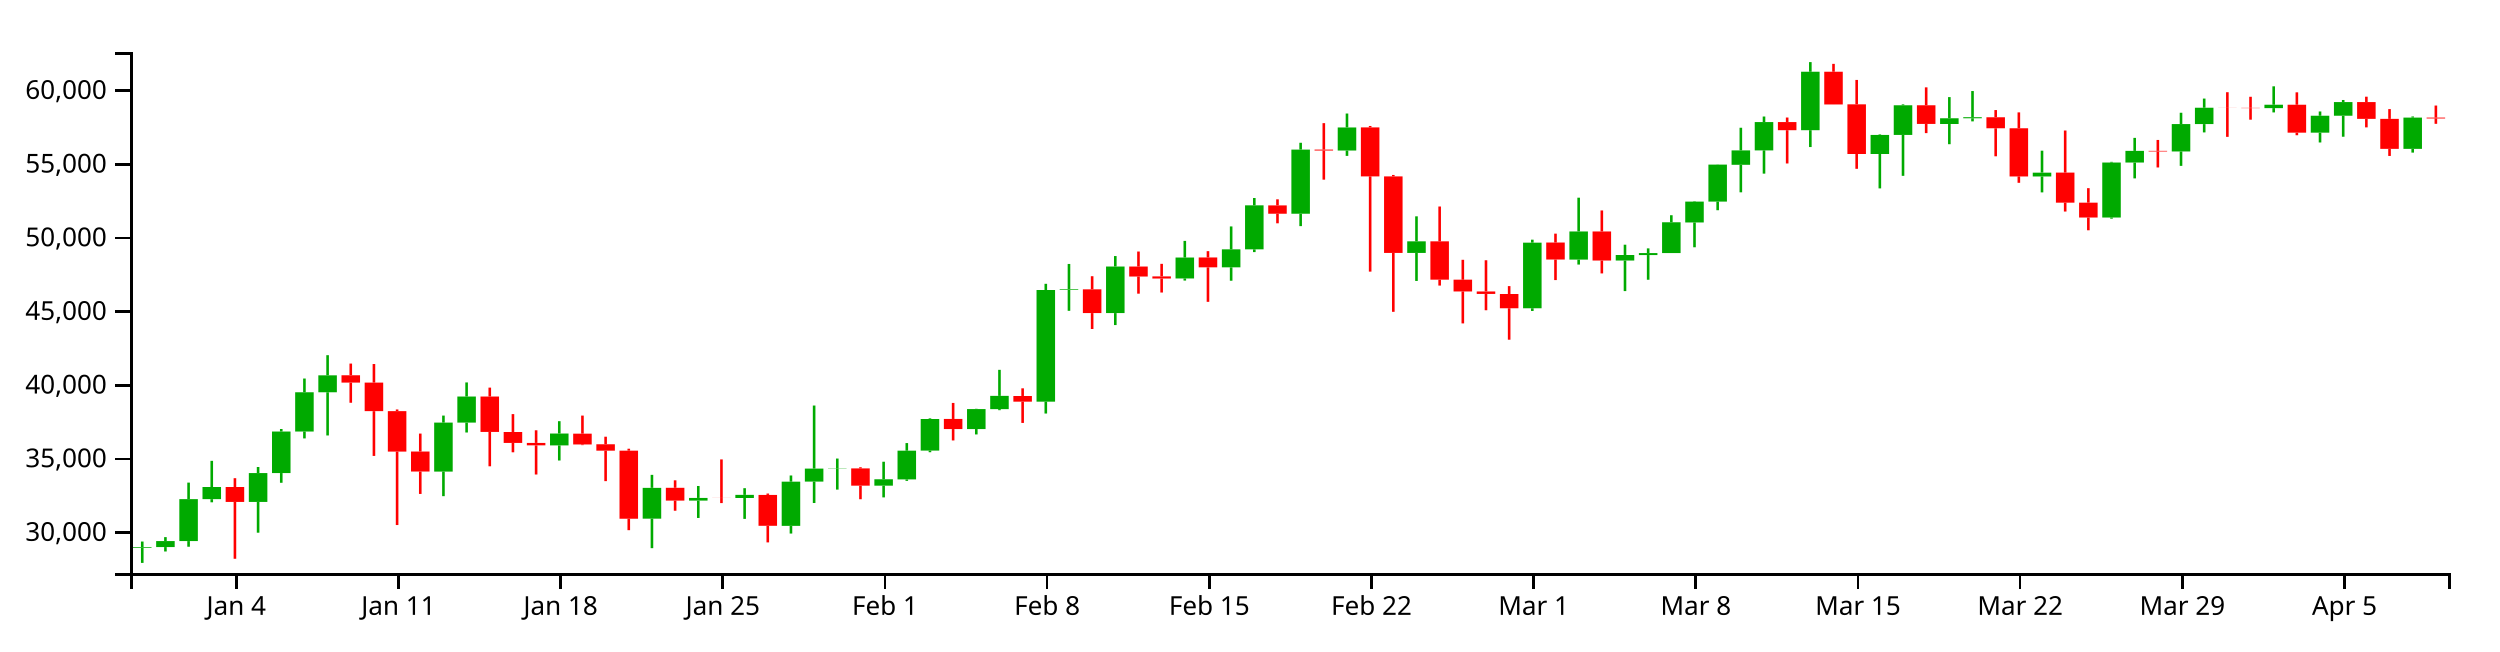
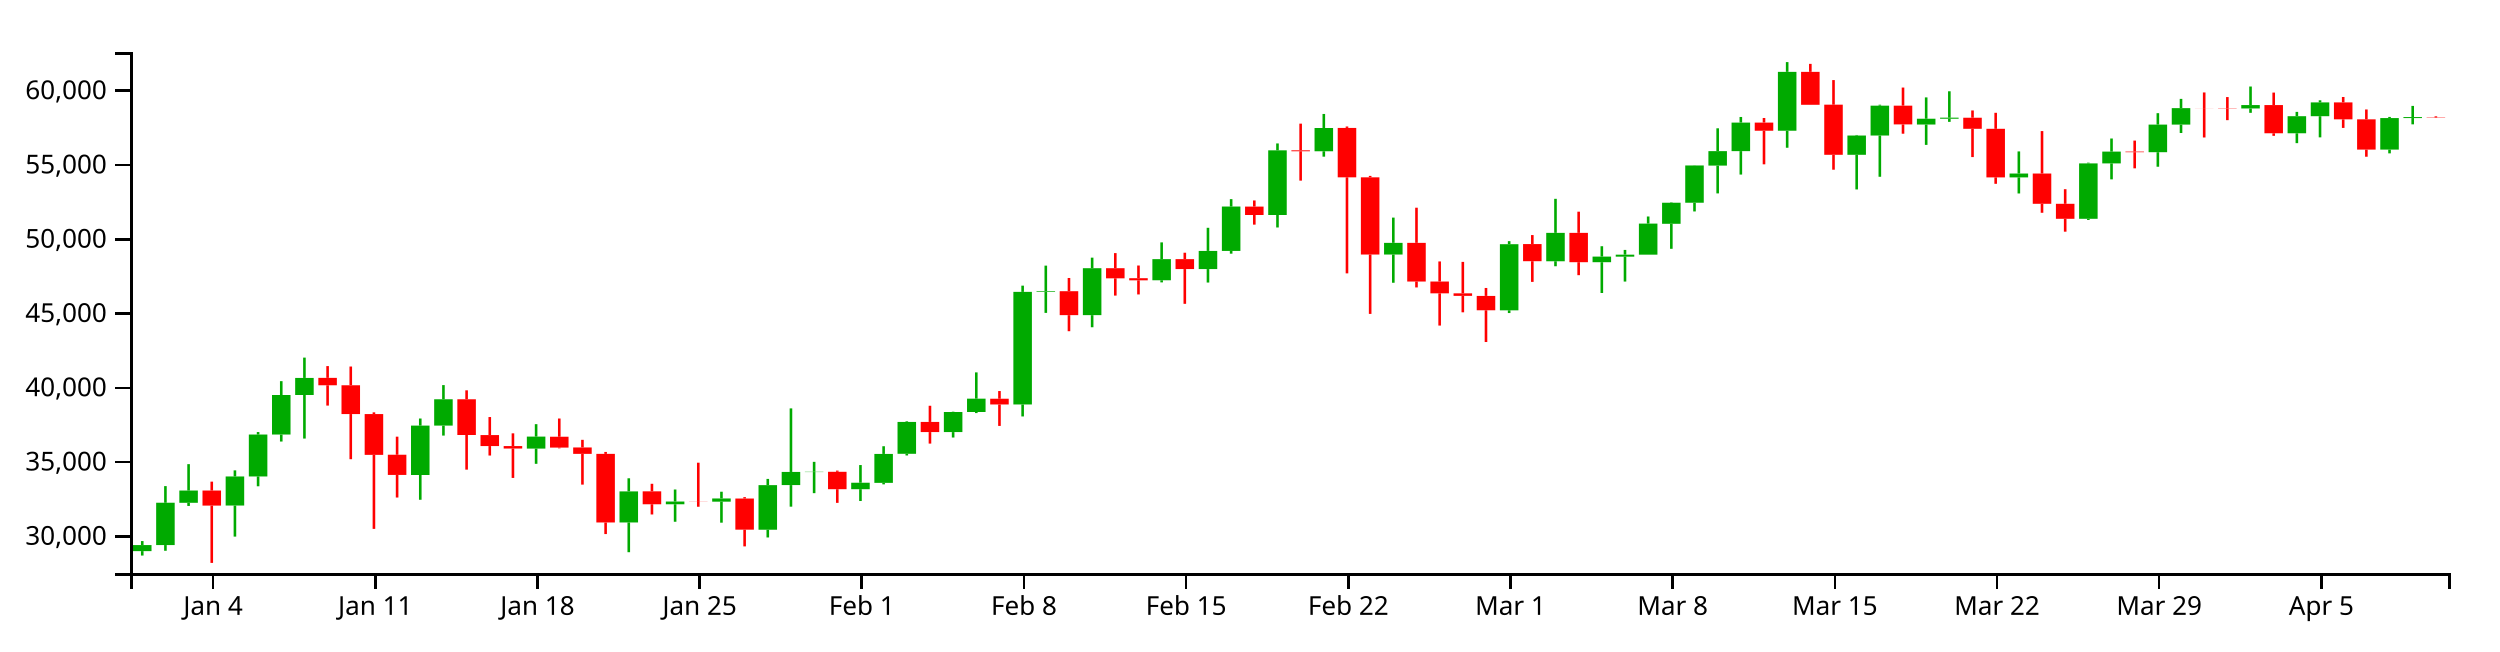
<svg xmlns="http://www.w3.org/2000/svg" version="1.1" width="960" height="250">
  <g transform="translate(50,20)">
    <style>.axis path,.axis line{fill:none;stroke:#000;shape-rendering:crispEdges;}path.candle{stroke:#000000;}path.candle.body{stroke-width:0;}path.candle.up{fill:#00AA00;stroke:#00AA00;}path.candle.down{fill:#FF0000;stroke:#FF0000;}</style>
    <g class="candlestick">
      <g class="data">
-         <path class="candle body up" d="M 1.068 190.352 l 7.117 0 L 8.185 190.08 l -7.117 0 L 1.068 190.352 M 9.964 190.08 l 7.117 0 L 17.081 187.772 l -7.117 0 L 9.964 190.08 M 18.86 187.772 l 7.117 0 L 25.978 171.668 l -7.117 0 L 18.86 187.772 M 27.757 171.679 l 7.117 0 L 34.874 167.019 l -7.117 0 L 27.757 171.679 M 45.55 172.735 l 7.117 0 L 52.667 161.648 l -7.117 0 L 45.55 172.735 M 54.446 161.648 l 7.117 0 L 61.563 145.696 l -7.117 0 L 54.446 161.648 M 63.343 145.696 l 7.117 0 L 70.46 130.632 l -7.117 0 L 63.343 145.696 M 72.239 130.631 l 7.117 0 L 79.356 124.123 l -7.117 0 L 72.239 130.631 M 116.721 161.085 l 7.117 0 L 123.838 142.29 l -7.117 0 L 116.721 161.085 M 125.618 142.29 l 7.117 0 L 132.735 132.26 l -7.117 0 L 125.618 142.29 M 161.204 151.038 l 7.117 0 L 168.321 146.477 l -7.117 0 L 161.204 151.038 M 196.789 179.171 l 7.117 0 L 203.906 167.33 l -7.117 0 L 196.789 179.171 M 214.582 172.236 l 7.117 0 L 221.699 171.207 l -7.117 0 L 214.582 172.236 M 232.375 171.239 l 7.117 0 L 239.492 170.031 l -7.117 0 L 232.375 171.239 M 250.168 181.942 l 7.117 0 L 257.285 164.956 l -7.117 0 L 250.168 181.942 M 259.064 164.937 l 7.117 0 L 266.182 159.936 l -7.117 0 L 259.064 164.937 M 267.961 159.969 l 7.117 0 L 275.078 159.875 l -7.117 0 L 267.961 159.969 M 285.754 166.494 l 7.117 0 L 292.871 164.042 l -7.117 0 L 285.754 166.494 M 294.65 164.095 l 7.117 0 L 301.767 153.068 l -7.117 0 L 294.65 164.095 M 303.547 153.031 l 7.117 0 L 310.664 140.89 l -7.117 0 L 303.547 153.031 M 321.339 144.75 l 7.117 0 L 328.457 137.092 l -7.117 0 L 321.339 144.75 M 330.236 137.097 l 7.117 0 L 337.353 132.02 l -7.117 0 L 330.236 137.097 M 348.029 134.233 l 7.117 0 L 355.146 91.357 l -7.117 0 L 348.029 134.233 M 356.925 91.357 l 7.117 0 L 364.042 91.099 l -7.117 0 L 356.925 91.357 M 374.718 100.223 l 7.117 0 L 381.835 82.336 l -7.117 0 L 374.718 100.223 M 401.407 86.933 l 7.117 0 L 408.525 78.895 l -7.117 0 L 401.407 86.933 M 419.2 82.666 l 7.117 0 L 426.317 75.751 l -7.117 0 L 419.2 82.666 M 428.097 75.751 l 7.117 0 L 435.214 58.858 l -7.117 0 L 428.097 75.751 M 445.89 62.066 l 7.117 0 L 453.007 37.438 l -7.117 0 L 445.89 62.066 M 463.683 37.805 l 7.117 0 L 470.8 28.938 l -7.117 0 L 463.683 37.805 M 490.372 77.123 l 7.117 0 L 497.489 72.681 l -7.117 0 L 490.372 77.123 M 534.854 98.376 l 7.117 0 L 541.971 73.185 l -7.117 0 L 534.854 98.376 M 552.647 79.693 l 7.117 0 L 559.764 68.873 l -7.117 0 L 552.647 79.693 M 570.44 80.047 l 7.117 0 L 577.557 77.911 l -7.117 0 L 570.44 80.047 M 579.336 77.938 l 7.117 0 L 586.453 77.172 l -7.117 0 L 579.336 77.938 M 588.233 77.172 l 7.117 0 L 595.35 65.352 l -7.117 0 L 588.233 77.172 M 597.129 65.423 l 7.117 0 L 604.246 57.412 l -7.117 0 L 597.129 65.423 M 606.026 57.412 l 7.117 0 L 613.143 43.217 l -7.117 0 L 606.026 57.412 M 614.922 43.272 l 7.117 0 L 622.039 37.746 l -7.117 0 L 614.922 43.272 M 623.818 37.746 l 7.117 0 L 630.936 26.875 l -7.117 0 L 623.818 37.746 M 641.611 29.995 l 7.117 0 L 648.729 7.555 l -7.117 0 L 641.611 29.995 M 668.301 39.14 l 7.117 0 L 675.418 31.811 l -7.117 0 L 668.301 39.14 M 677.197 31.811 l 7.117 0 L 684.314 20.427 l -7.117 0 L 677.197 31.811 M 694.99 27.623 l 7.117 0 L 702.107 25.422 l -7.117 0 L 694.99 27.623 M 703.886 25.422 l 7.117 0 L 711.004 25.013 l -7.117 0 L 703.886 25.422 M 730.576 47.75 l 7.117 0 L 737.693 46.292 l -7.117 0 L 730.576 47.75 M 757.265 63.53 l 7.117 0 L 764.382 42.419 l -7.117 0 L 757.265 63.53 M 766.162 42.419 l 7.117 0 L 773.279 37.941 l -7.117 0 L 766.162 42.419 M 783.954 38.164 l 7.117 0 L 791.072 27.654 l -7.117 0 L 783.954 38.164 M 792.851 27.654 l 7.117 0 L 799.968 21.369 l -7.117 0 L 792.851 27.654 M 819.54 21.516 l 7.117 0 L 826.657 20.218 l -7.117 0 L 819.54 21.516 M 837.333 30.955 l 7.117 0 L 844.45 24.449 l -7.117 0 L 837.333 30.955 M 846.23 24.449 l 7.117 0 L 853.347 19.2 l -7.117 0 L 846.23 24.449 M 872.919 37.17 l 7.117 0 L 880.036 25.154 l -7.117 0 L 872.919 37.17" />
-         <path class="candle body down" d="M 36.653 167.019 l 7.117 0 L 43.77 172.741 l -7.117 0 L 36.653 167.019 M 81.136 124.1 l 7.117 0 L 88.253 126.921 l -7.117 0 L 81.136 124.1 M 90.032 126.921 l 7.117 0 L 97.149 137.886 l -7.117 0 L 90.032 126.921 M 98.928 137.886 l 7.117 0 L 106.046 153.417 l -7.117 0 L 98.928 137.886 M 107.825 153.384 l 7.117 0 L 114.942 161.073 l -7.117 0 L 107.825 153.384 M 134.514 132.256 l 7.117 0 L 141.631 145.85 l -7.117 0 L 134.514 132.256 M 143.411 145.877 l 7.117 0 L 150.528 150.077 l -7.117 0 L 143.411 145.877 M 152.307 150.077 l 7.117 0 L 159.424 151.018 l -7.117 0 L 152.307 150.077 M 170.1 146.527 l 7.117 0 L 177.217 150.662 l -7.117 0 L 170.1 146.527 M 178.996 150.603 l 7.117 0 L 186.114 153.057 l -7.117 0 L 178.996 150.603 M 187.893 153.057 l 7.117 0 L 195.01 179.182 l -7.117 0 L 187.893 153.057 M 205.686 167.303 l 7.117 0 L 212.803 172.236 l -7.117 0 L 205.686 167.303 M 223.479 171.209 l 7.117 0 L 230.596 171.239 l -7.117 0 L 223.479 171.209 M 241.271 170.052 l 7.117 0 L 248.389 181.92 l -7.117 0 L 241.271 170.052 M 276.857 159.875 l 7.117 0 L 283.974 166.494 l -7.117 0 L 276.857 159.875 M 312.443 140.882 l 7.117 0 L 319.56 144.75 l -7.117 0 L 312.443 140.882 M 339.132 132.053 l 7.117 0 L 346.25 134.233 l -7.117 0 L 339.132 132.053 M 365.822 91.099 l 7.117 0 L 372.939 100.223 l -7.117 0 L 365.822 91.099 M 383.615 82.34 l 7.117 0 L 390.732 86.193 l -7.117 0 L 383.615 82.34 M 392.511 86.134 l 7.117 0 L 399.628 86.951 l -7.117 0 L 392.511 86.134 M 410.304 78.879 l 7.117 0 L 417.421 82.666 l -7.117 0 L 410.304 78.879 M 436.993 58.869 l 7.117 0 L 444.11 62.066 l -7.117 0 L 436.993 58.869 M 454.786 37.438 l 7.117 0 L 461.903 37.805 l -7.117 0 L 454.786 37.438 M 472.579 28.916 l 7.117 0 L 479.696 47.725 l -7.117 0 L 472.579 28.916 M 481.475 47.725 l 7.117 0 L 488.593 77.123 l -7.117 0 L 481.475 47.725 M 499.268 72.681 l 7.117 0 L 506.385 87.403 l -7.117 0 L 499.268 72.681 M 508.165 87.403 l 7.117 0 L 515.282 91.911 l -7.117 0 L 508.165 87.403 M 517.061 91.911 l 7.117 0 L 524.178 92.875 l -7.117 0 L 517.061 91.911 M 525.958 92.891 l 7.117 0 L 533.075 98.367 l -7.117 0 L 525.958 92.891 M 543.75 73.136 l 7.117 0 L 550.868 79.67 l -7.117 0 L 543.75 73.136 M 561.543 68.873 l 7.117 0 L 568.661 80.047 l -7.117 0 L 561.543 68.873 M 632.715 26.875 l 7.117 0 L 639.832 29.995 l -7.117 0 L 632.715 26.875 M 650.508 7.555 l 7.117 0 L 657.625 20.114 l -7.117 0 L 650.508 7.555 M 659.404 20.07 l 7.117 0 L 666.521 39.14 l -7.117 0 L 659.404 20.07 M 686.094 20.427 l 7.117 0 L 693.211 27.582 l -7.117 0 L 686.094 20.427 M 712.783 25.026 l 7.117 0 L 719.9 29.26 l -7.117 0 L 712.783 25.026 M 721.679 29.26 l 7.117 0 L 728.796 47.75 l -7.117 0 L 721.679 29.26 M 739.472 46.281 l 7.117 0 L 746.589 57.817 l -7.117 0 L 739.472 46.281 M 748.369 57.817 l 7.117 0 L 755.486 63.53 l -7.117 0 L 748.369 57.817 M 775.058 37.941 l 7.117 0 L 782.175 38.164 l -7.117 0 L 775.058 37.941 M 801.747 21.369 l 7.117 0 L 808.864 21.403 l -7.117 0 L 801.747 21.369 M 810.644 21.409 l 7.117 0 L 817.761 21.516 l -7.117 0 L 810.644 21.409 M 828.437 20.218 l 7.117 0 L 835.554 30.955 l -7.117 0 L 828.437 20.218 M 855.126 19.2 l 7.117 0 L 862.243 25.642 l -7.117 0 L 855.126 19.2 M 864.022 25.648 l 7.117 0 L 871.14 37.17 l -7.117 0 L 864.022 25.648 M 881.815 25.154 l 7.117 0 L 888.932 25.481 l -7.117 0 L 881.815 25.154" />
+         <path class="candle body up" d="M 1.068 191.627 l 7.117 0 L 8.185 189.299 l -7.117 0 L 1.068 191.627 M 9.964 189.299 l 7.117 0 L 17.081 173.062 l -7.117 0 L 9.964 189.299 M 18.86 173.073 l 7.117 0 L 25.978 168.375 l -7.117 0 L 18.86 173.073 M 36.653 174.137 l 7.117 0 L 43.77 162.959 l -7.117 0 L 36.653 174.137 M 45.55 162.959 l 7.117 0 L 52.667 146.874 l -7.117 0 L 45.55 162.959 M 54.446 146.874 l 7.117 0 L 61.563 131.685 l -7.117 0 L 54.446 146.874 M 63.343 131.683 l 7.117 0 L 70.46 125.122 l -7.117 0 L 63.343 131.683 M 107.825 162.39 l 7.117 0 L 114.942 143.44 l -7.117 0 L 107.825 162.39 M 116.721 143.44 l 7.117 0 L 123.838 133.326 l -7.117 0 L 116.721 143.44 M 152.307 152.261 l 7.117 0 L 159.424 147.662 l -7.117 0 L 152.307 152.261 M 187.893 180.627 l 7.117 0 L 195.01 168.688 l -7.117 0 L 187.893 180.627 M 205.686 173.634 l 7.117 0 L 212.803 172.597 l -7.117 0 L 205.686 173.634 M 223.479 172.629 l 7.117 0 L 230.596 171.411 l -7.117 0 L 223.479 172.629 M 241.271 183.421 l 7.117 0 L 248.389 166.294 l -7.117 0 L 241.271 183.421 M 250.168 166.275 l 7.117 0 L 257.285 161.232 l -7.117 0 L 250.168 166.275 M 259.064 161.266 l 7.117 0 L 266.182 161.171 l -7.117 0 L 259.064 161.266 M 276.857 167.845 l 7.117 0 L 283.974 165.372 l -7.117 0 L 276.857 167.845 M 285.754 165.425 l 7.117 0 L 292.871 154.307 l -7.117 0 L 285.754 165.425 M 294.65 154.27 l 7.117 0 L 301.767 142.028 l -7.117 0 L 294.65 154.27 M 312.443 145.92 l 7.117 0 L 319.56 138.199 l -7.117 0 L 312.443 145.92 M 321.339 138.204 l 7.117 0 L 328.457 133.084 l -7.117 0 L 321.339 138.204 M 339.132 135.316 l 7.117 0 L 346.25 92.083 l -7.117 0 L 339.132 135.316 M 348.029 92.084 l 7.117 0 L 355.146 91.824 l -7.117 0 L 348.029 92.084 M 365.822 101.023 l 7.117 0 L 372.939 82.987 l -7.117 0 L 365.822 101.023 M 392.511 87.623 l 7.117 0 L 399.628 79.518 l -7.117 0 L 392.511 87.623 M 410.304 83.321 l 7.117 0 L 417.421 76.348 l -7.117 0 L 410.304 83.321 M 419.2 76.348 l 7.117 0 L 426.317 59.314 l -7.117 0 L 419.2 76.348 M 436.993 62.549 l 7.117 0 L 444.11 37.717 l -7.117 0 L 436.993 62.549 M 454.786 38.087 l 7.117 0 L 461.903 29.146 l -7.117 0 L 454.786 38.087 M 481.475 77.731 l 7.117 0 L 488.593 73.252 l -7.117 0 L 481.475 77.731 M 525.958 99.161 l 7.117 0 L 533.075 73.761 l -7.117 0 L 525.958 99.161 M 543.75 80.323 l 7.117 0 L 550.868 69.413 l -7.117 0 L 543.75 80.323 M 561.543 80.68 l 7.117 0 L 568.661 78.526 l -7.117 0 L 561.543 80.68 M 570.44 78.554 l 7.117 0 L 577.557 77.781 l -7.117 0 L 570.44 78.554 M 579.336 77.781 l 7.117 0 L 586.453 65.862 l -7.117 0 L 579.336 77.781 M 588.233 65.935 l 7.117 0 L 595.35 57.857 l -7.117 0 L 588.233 65.935 M 597.129 57.857 l 7.117 0 L 604.246 43.544 l -7.117 0 L 597.129 57.857 M 606.026 43.6 l 7.117 0 L 613.143 38.027 l -7.117 0 L 606.026 43.6 M 614.922 38.027 l 7.117 0 L 622.039 27.067 l -7.117 0 L 614.922 38.027 M 632.715 30.212 l 7.117 0 L 639.832 7.586 l -7.117 0 L 632.715 30.212 M 659.404 39.433 l 7.117 0 L 666.521 32.043 l -7.117 0 L 659.404 39.433 M 668.301 32.043 l 7.117 0 L 675.418 20.565 l -7.117 0 L 668.301 32.043 M 686.094 27.82 l 7.117 0 L 693.211 25.601 l -7.117 0 L 686.094 27.82 M 694.99 25.601 l 7.117 0 L 702.107 25.189 l -7.117 0 L 694.99 25.601 M 721.679 48.114 l 7.117 0 L 728.796 46.645 l -7.117 0 L 721.679 48.114 M 748.369 64.026 l 7.117 0 L 755.486 42.739 l -7.117 0 L 748.369 64.026 M 757.265 42.739 l 7.117 0 L 764.382 38.224 l -7.117 0 L 757.265 42.739 M 775.058 38.449 l 7.117 0 L 782.175 27.852 l -7.117 0 L 775.058 38.449 M 783.954 27.852 l 7.117 0 L 791.072 21.514 l -7.117 0 L 783.954 27.852 M 810.644 21.663 l 7.117 0 L 817.761 20.354 l -7.117 0 L 810.644 21.663 M 828.437 31.18 l 7.117 0 L 835.554 24.62 l -7.117 0 L 828.437 31.18 M 837.333 24.62 l 7.117 0 L 844.45 19.327 l -7.117 0 L 837.333 24.62 M 864.022 37.446 l 7.117 0 L 871.14 25.33 l -7.117 0 L 864.022 37.446 M 872.919 25.33 l 7.117 0 L 880.036 24.96 l -7.117 0 L 872.919 25.33" />
+         <path class="candle body down" d="M 27.757 168.375 l 7.117 0 L 34.874 174.143 l -7.117 0 L 27.757 168.375 M 72.239 125.098 l 7.117 0 L 79.356 127.943 l -7.117 0 L 72.239 125.098 M 81.136 127.943 l 7.117 0 L 88.253 138.999 l -7.117 0 L 81.136 127.943 M 90.032 138.999 l 7.117 0 L 97.149 154.66 l -7.117 0 L 90.032 138.999 M 98.928 154.626 l 7.117 0 L 106.046 162.379 l -7.117 0 L 98.928 154.626 M 125.618 133.322 l 7.117 0 L 132.735 147.029 l -7.117 0 L 125.618 133.322 M 134.514 147.056 l 7.117 0 L 141.631 151.291 l -7.117 0 L 134.514 147.056 M 143.411 151.291 l 7.117 0 L 150.528 152.24 l -7.117 0 L 143.411 151.291 M 161.204 147.712 l 7.117 0 L 168.321 151.882 l -7.117 0 L 161.204 147.712 M 170.1 151.822 l 7.117 0 L 177.217 154.296 l -7.117 0 L 170.1 151.822 M 178.996 154.296 l 7.117 0 L 186.114 180.638 l -7.117 0 L 178.996 154.296 M 196.789 168.66 l 7.117 0 L 203.906 173.634 l -7.117 0 L 196.789 168.66 M 214.582 172.599 l 7.117 0 L 221.699 172.629 l -7.117 0 L 214.582 172.599 M 232.375 171.432 l 7.117 0 L 239.492 183.399 l -7.117 0 L 232.375 171.432 M 267.961 161.171 l 7.117 0 L 275.078 167.845 l -7.117 0 L 267.961 161.171 M 303.547 142.021 l 7.117 0 L 310.664 145.92 l -7.117 0 L 303.547 142.021 M 330.236 133.118 l 7.117 0 L 337.353 135.316 l -7.117 0 L 330.236 133.118 M 356.925 91.824 l 7.117 0 L 364.042 101.023 l -7.117 0 L 356.925 91.824 M 374.718 82.992 l 7.117 0 L 381.835 86.877 l -7.117 0 L 374.718 82.992 M 383.615 86.817 l 7.117 0 L 390.732 87.641 l -7.117 0 L 383.615 86.817 M 401.407 79.503 l 7.117 0 L 408.525 83.321 l -7.117 0 L 401.407 79.503 M 428.097 59.326 l 7.117 0 L 435.214 62.549 l -7.117 0 L 428.097 59.326 M 445.89 37.717 l 7.117 0 L 453.007 38.087 l -7.117 0 L 445.89 37.717 M 463.683 29.125 l 7.117 0 L 470.8 48.089 l -7.117 0 L 463.683 29.125 M 472.579 48.089 l 7.117 0 L 479.696 77.731 l -7.117 0 L 472.579 48.089 M 490.372 73.252 l 7.117 0 L 497.489 88.097 l -7.117 0 L 490.372 73.252 M 499.268 88.097 l 7.117 0 L 506.385 92.642 l -7.117 0 L 499.268 88.097 M 508.165 92.642 l 7.117 0 L 515.282 93.615 l -7.117 0 L 508.165 92.642 M 517.061 93.63 l 7.117 0 L 524.178 99.152 l -7.117 0 L 517.061 93.63 M 534.854 73.711 l 7.117 0 L 541.971 80.3 l -7.117 0 L 534.854 73.711 M 552.647 69.413 l 7.117 0 L 559.764 80.68 l -7.117 0 L 552.647 69.413 M 623.818 27.067 l 7.117 0 L 630.936 30.212 l -7.117 0 L 623.818 27.067 M 641.611 7.586 l 7.117 0 L 648.729 20.249 l -7.117 0 L 641.611 7.586 M 650.508 20.205 l 7.117 0 L 657.625 39.433 l -7.117 0 L 650.508 20.205 M 677.197 20.565 l 7.117 0 L 684.314 27.78 l -7.117 0 L 677.197 20.565 M 703.886 25.202 l 7.117 0 L 711.004 29.471 l -7.117 0 L 703.886 25.202 M 712.783 29.471 l 7.117 0 L 719.9 48.114 l -7.117 0 L 712.783 29.471 M 730.576 46.634 l 7.117 0 L 737.693 58.265 l -7.117 0 L 730.576 46.634 M 739.472 58.265 l 7.117 0 L 746.589 64.026 l -7.117 0 L 739.472 58.265 M 766.162 38.224 l 7.117 0 L 773.279 38.449 l -7.117 0 L 766.162 38.224 M 792.851 21.514 l 7.117 0 L 799.968 21.549 l -7.117 0 L 792.851 21.514 M 801.747 21.555 l 7.117 0 L 808.864 21.663 l -7.117 0 L 801.747 21.555 M 819.54 20.354 l 7.117 0 L 826.657 31.18 l -7.117 0 L 819.54 20.354 M 846.23 19.327 l 7.117 0 L 853.347 25.823 l -7.117 0 L 846.23 19.327 M 855.126 25.83 l 7.117 0 L 862.243 37.446 l -7.117 0 L 855.126 25.83 M 881.815 24.96 l 7.117 0 L 888.932 25.09 l -7.117 0 L 881.815 24.96" />
        <path class="candle body equal" />
-         <path class="candle wick up" d="M 4.626 187.951 L 4.626 190.08 M 4.626 190.352 L 4.626 196.154 M 13.523 186.254 L 13.523 187.772 M 13.523 190.08 L 13.523 191.772 M 22.419 165.323 L 22.419 171.668 M 22.419 187.772 L 22.419 189.951 M 31.315 156.961 L 31.315 167.019 M 31.315 171.679 L 31.315 172.886 M 49.108 159.326 L 49.108 161.648 M 49.108 172.735 L 49.108 184.557 M 58.005 144.735 L 58.005 145.696 M 58.005 161.648 L 58.005 165.39 M 66.901 125.355 L 66.901 130.632 M 66.901 145.696 L 66.901 148.351 M 75.798 116.389 L 75.798 124.123 M 75.798 130.631 L 75.798 147.22 M 120.28 139.583 L 120.28 142.29 M 120.28 161.085 L 120.28 170.527 M 129.176 126.854 L 129.176 132.26 M 129.176 142.29 L 129.176 146.081 M 164.762 141.733 L 164.762 146.477 M 164.762 151.038 L 164.762 156.837 M 200.348 162.344 L 200.348 167.33 M 200.348 179.171 L 200.348 190.497 M 218.141 166.618 L 218.141 171.207 M 218.141 172.236 L 218.141 178.9 M 235.934 167.462 L 235.934 170.031 M 235.934 171.239 L 235.934 179.254 M 253.727 162.585 L 253.727 164.956 M 253.727 181.942 L 253.727 184.884 M 262.623 135.725 L 262.623 159.936 M 262.623 164.937 L 262.623 173.155 M 271.519 156.085 L 271.519 159.875 M 271.519 159.969 L 271.519 168.01 M 289.312 157.305 L 289.312 164.042 M 289.312 166.494 L 289.312 171.001 M 298.209 150.137 L 298.209 153.068 M 298.209 164.095 L 298.209 164.655 M 307.105 140.643 L 307.105 140.89 M 307.105 153.031 L 307.105 153.656 M 324.898 136.98 L 324.898 137.092 M 324.898 144.75 L 324.898 146.824 M 333.794 122.015 L 333.794 132.02 M 333.794 137.097 L 333.794 137.513 M 351.587 88.983 L 351.587 91.357 M 351.587 134.233 L 351.587 138.797 M 360.484 81.359 L 360.484 91.099 M 360.484 91.357 L 360.484 99.355 M 378.277 78.323 L 378.277 82.336 M 378.277 100.223 L 378.277 104.825 M 404.966 72.504 L 404.966 78.895 M 404.966 86.933 L 404.966 87.74 M 422.759 66.95 L 422.759 75.751 M 422.759 82.666 L 422.759 87.8 M 431.655 56.034 L 431.655 58.858 M 431.655 75.751 L 431.655 76.806 M 449.448 34.824 L 449.448 37.438 M 449.448 62.066 L 449.448 66.831 M 467.241 23.596 L 467.241 28.938 M 467.241 37.805 L 467.241 39.862 M 493.93 63.07 L 493.93 72.681 M 493.93 77.123 L 493.93 87.884 M 538.413 72.037 L 538.413 73.185 M 538.413 98.376 L 538.413 99.414 M 556.206 55.914 L 556.206 68.873 M 556.206 79.693 L 556.206 81.593 M 573.998 73.966 L 573.998 77.911 M 573.998 80.047 L 573.998 91.78 M 582.895 75.375 L 582.895 77.172 M 582.895 77.938 L 582.895 87.424 M 591.791 62.646 L 591.791 65.352 M 591.791 77.172 L 591.791 77.172 M 600.688 57.256 L 600.688 57.412 M 600.688 65.423 L 600.688 74.952 M 609.584 43.157 L 609.584 43.217 M 609.584 57.412 L 609.584 60.726 M 618.481 29.056 L 618.481 37.746 M 618.481 43.272 L 618.481 53.849 M 627.377 24.744 L 627.377 26.875 M 627.377 37.746 L 627.377 46.677 M 645.17 3.846 L 645.17 7.555 M 645.17 29.995 L 645.17 36.464 M 671.859 31.598 L 671.859 31.811 M 671.859 39.14 L 671.859 52.343 M 680.756 20.078 L 680.756 20.427 M 680.756 31.811 L 680.756 47.521 M 698.549 17.287 L 698.549 25.422 M 698.549 27.623 L 698.549 35.375 M 707.445 14.957 L 707.445 25.013 M 707.445 25.422 L 707.445 26.609 M 734.134 37.863 L 734.134 46.292 M 734.134 47.75 L 734.134 53.878 M 760.824 42.148 L 760.824 42.419 M 760.824 63.53 L 760.824 63.978 M 769.72 32.944 L 769.72 37.941 M 769.72 42.419 L 769.72 48.503 M 787.513 23.296 L 787.513 27.654 M 787.513 38.164 L 787.513 43.695 M 796.409 17.853 L 796.409 21.369 M 796.409 27.654 L 796.409 30.846 M 823.099 13.146 L 823.099 20.218 M 823.099 21.516 L 823.099 23.168 M 840.892 22.804 L 840.892 24.449 M 840.892 30.955 L 840.892 34.711 M 849.788 18.396 L 849.788 19.2 M 849.788 24.449 L 849.788 32.506 M 876.477 24.725 L 876.477 25.154 M 876.477 37.17 L 876.477 38.603" style="stroke-width: 1px;" />
-         <path class="candle wick down" d="M 40.212 163.625 L 40.212 167.019 M 40.212 172.741 L 40.212 194.57 M 84.694 119.613 L 84.694 124.1 M 84.694 126.921 L 84.694 134.661 M 93.591 119.783 L 93.591 126.921 M 93.591 137.886 L 93.591 155.077 M 102.487 137.237 L 102.487 137.886 M 102.487 153.417 L 102.487 181.615 M 111.383 146.496 L 111.383 153.384 M 111.383 161.073 L 111.383 169.673 M 138.073 128.847 L 138.073 132.256 M 138.073 145.85 L 138.073 159.055 M 146.969 139.017 L 146.969 145.877 M 146.969 150.077 L 146.969 153.681 M 155.866 145.226 L 155.866 150.077 M 155.866 151.018 L 155.866 162.211 M 173.659 139.583 L 173.659 146.527 M 173.659 150.662 L 173.659 150.931 M 182.555 147.699 L 182.555 150.603 M 182.555 153.057 L 182.555 164.757 M 191.451 152.311 L 191.451 153.057 M 191.451 179.182 L 191.451 183.589 M 209.244 164.44 L 209.244 167.303 M 209.244 172.236 L 209.244 176.127 M 227.037 156.413 L 227.037 171.209 M 227.037 171.239 L 227.037 173.186 M 244.83 169.524 L 244.83 170.052 M 244.83 181.92 L 244.83 188.281 M 280.416 159.424 L 280.416 159.875 M 280.416 166.494 L 280.416 171.706 M 316.002 134.727 L 316.002 140.882 M 316.002 144.75 L 316.002 149.132 M 342.691 129.117 L 342.691 132.053 M 342.691 134.233 L 342.691 142.406 M 369.38 86.067 L 369.38 91.099 M 369.38 100.223 L 369.38 106.336 M 387.173 76.586 L 387.173 82.34 M 387.173 86.193 L 387.173 92.77 M 396.07 81.315 L 396.07 86.134 M 396.07 86.951 L 396.07 92.332 M 413.862 76.444 L 413.862 78.879 M 413.862 82.666 L 413.862 95.905 M 440.552 56.536 L 440.552 58.869 M 440.552 62.066 L 440.552 65.747 M 458.345 27.287 L 458.345 37.438 M 458.345 37.805 L 458.345 48.99 M 476.138 28.373 L 476.138 28.916 M 476.138 47.725 L 476.138 84.302 M 485.034 47.182 L 485.034 47.725 M 485.034 77.123 L 485.034 99.742 M 502.827 59.299 L 502.827 72.681 M 502.827 87.403 L 502.827 89.663 M 511.723 79.764 L 511.723 87.403 M 511.723 91.911 L 511.723 104.188 M 520.62 79.934 L 520.62 91.911 M 520.62 92.875 L 520.62 99.134 M 529.516 89.866 L 529.516 92.891 M 529.516 98.367 L 529.516 110.449 M 547.309 69.718 L 547.309 73.136 M 547.309 79.67 L 547.309 87.551 M 565.102 60.814 L 565.102 68.873 M 565.102 80.047 L 565.102 84.992 M 636.273 25.131 L 636.273 26.875 M 636.273 29.995 L 636.273 42.774 M 654.066 4.521 L 654.066 7.555 M 654.066 20.114 L 654.066 20.123 M 662.963 10.694 L 662.963 20.07 M 662.963 39.14 L 662.963 44.826 M 689.652 13.543 L 689.652 20.427 M 689.652 27.582 L 689.652 31.119 M 716.341 22.259 L 716.341 25.026 M 716.341 29.26 L 716.341 40.017 M 725.238 23.155 L 725.238 29.26 M 725.238 47.75 L 725.238 50.2 M 743.031 30.118 L 743.031 46.281 M 743.031 57.817 L 743.031 61.232 M 751.927 52.254 L 751.927 57.817 M 751.927 63.53 L 751.927 68.43 M 778.617 33.74 L 778.617 37.941 M 778.617 38.164 L 778.617 44.307 M 805.306 15.409 L 805.306 21.369 M 805.306 21.403 L 805.306 32.556 M 814.202 17.163 L 814.202 21.409 M 814.202 21.516 L 814.202 25.957 M 831.995 15.456 L 831.995 20.218 M 831.995 30.955 L 831.995 31.928 M 858.685 17.133 L 858.685 19.2 M 858.685 25.642 L 858.685 28.913 M 867.581 21.887 L 867.581 25.648 M 867.581 37.17 L 867.581 39.888 M 885.374 20.53 L 885.374 25.154 M 885.374 25.481 L 885.374 27.549" style="stroke-width: 1px;" />
+         <path class="candle wick up" d="M 4.626 187.769 L 4.626 189.299 M 4.626 191.627 L 4.626 193.333 M 13.523 166.664 L 13.523 173.062 M 13.523 189.299 L 13.523 191.496 M 22.419 158.232 L 22.419 168.375 M 22.419 173.073 L 22.419 174.29 M 40.212 160.617 L 40.212 162.959 M 40.212 174.137 L 40.212 186.058 M 49.108 145.905 L 49.108 146.874 M 49.108 162.959 L 49.108 166.732 M 58.005 126.364 L 58.005 131.685 M 58.005 146.874 L 58.005 149.551 M 66.901 117.323 L 66.901 125.122 M 66.901 131.683 L 66.901 148.411 M 111.383 140.71 L 111.383 143.44 M 111.383 162.39 L 111.383 171.911 M 120.28 127.876 L 120.28 133.326 M 120.28 143.44 L 120.28 147.263 M 155.866 142.879 L 155.866 147.662 M 155.866 152.261 L 155.866 158.108 M 191.451 163.66 L 191.451 168.688 M 191.451 180.627 L 191.451 192.047 M 209.244 167.97 L 209.244 172.597 M 209.244 173.634 L 209.244 180.354 M 227.037 168.821 L 227.037 171.411 M 227.037 172.629 L 227.037 180.711 M 244.83 163.903 L 244.83 166.294 M 244.83 183.421 L 244.83 186.388 M 253.727 136.82 L 253.727 161.232 M 253.727 166.275 L 253.727 174.562 M 262.623 157.349 L 262.623 161.171 M 262.623 161.266 L 262.623 169.373 M 280.416 158.579 L 280.416 165.372 M 280.416 167.845 L 280.416 172.39 M 289.312 151.352 L 289.312 154.307 M 289.312 165.425 L 289.312 165.991 M 298.209 141.779 L 298.209 142.028 M 298.209 154.27 L 298.209 154.9 M 316.002 138.086 L 316.002 138.199 M 316.002 145.92 L 316.002 148.011 M 324.898 122.996 L 324.898 133.084 M 324.898 138.204 L 324.898 138.623 M 342.691 89.69 L 342.691 92.083 M 342.691 135.316 L 342.691 139.918 M 351.587 82.003 L 351.587 91.824 M 351.587 92.084 L 351.587 100.148 M 369.38 78.941 L 369.38 82.987 M 369.38 101.023 L 369.38 105.664 M 396.07 73.074 L 396.07 79.518 M 396.07 87.623 L 396.07 88.437 M 413.862 67.474 L 413.862 76.348 M 413.862 83.321 L 413.862 88.497 M 422.759 56.468 L 422.759 59.314 M 422.759 76.348 L 422.759 77.412 M 440.552 35.082 L 440.552 37.717 M 440.552 62.549 L 440.552 67.354 M 458.345 23.76 L 458.345 29.146 M 458.345 38.087 L 458.345 40.161 M 485.034 63.562 L 485.034 73.252 M 485.034 77.731 L 485.034 88.582 M 529.516 72.603 L 529.516 73.761 M 529.516 99.161 L 529.516 100.208 M 547.309 56.347 L 547.309 69.413 M 547.309 80.323 L 547.309 82.239 M 565.102 74.549 L 565.102 78.526 M 565.102 80.68 L 565.102 92.511 M 573.998 75.969 L 573.998 77.781 M 573.998 78.554 L 573.998 88.118 M 582.895 63.134 L 582.895 65.862 M 582.895 77.781 L 582.895 77.781 M 591.791 57.7 L 591.791 57.857 M 591.791 65.935 L 591.791 75.543 M 600.688 43.484 L 600.688 43.544 M 600.688 57.857 L 600.688 61.198 M 609.584 29.265 L 609.584 38.027 M 609.584 43.6 L 609.584 54.265 M 618.481 24.917 L 618.481 27.067 M 618.481 38.027 L 618.481 47.033 M 636.273 3.846 L 636.273 7.586 M 636.273 30.212 L 636.273 36.735 M 662.963 31.829 L 662.963 32.043 M 662.963 39.433 L 662.963 52.745 M 671.859 20.213 L 671.859 20.565 M 671.859 32.043 L 671.859 47.883 M 689.652 17.399 L 689.652 25.601 M 689.652 27.82 L 689.652 35.637 M 698.549 15.049 L 698.549 25.189 M 698.549 25.601 L 698.549 26.798 M 725.238 38.145 L 725.238 46.645 M 725.238 48.114 L 725.238 54.293 M 751.927 42.466 L 751.927 42.739 M 751.927 64.026 L 751.927 64.477 M 760.824 33.186 L 760.824 38.224 M 760.824 42.739 L 760.824 48.874 M 778.617 23.458 L 778.617 27.852 M 778.617 38.449 L 778.617 44.026 M 787.513 17.969 L 787.513 21.514 M 787.513 27.852 L 787.513 31.07 M 814.202 13.224 L 814.202 20.354 M 814.202 21.663 L 814.202 23.328 M 831.995 22.961 L 831.995 24.62 M 831.995 31.18 L 831.995 34.968 M 840.892 18.517 L 840.892 19.327 M 840.892 24.62 L 840.892 32.744 M 867.581 24.898 L 867.581 25.33 M 867.581 37.446 L 867.581 38.892 M 876.477 20.668 L 876.477 24.96 M 876.477 25.33 L 876.477 27.746" style="stroke-width: 1px;" />
+         <path class="candle wick down" d="M 31.315 164.952 L 31.315 168.375 M 31.315 174.143 L 31.315 196.154 M 75.798 120.575 L 75.798 125.098 M 75.798 127.943 L 75.798 135.748 M 84.694 120.746 L 84.694 127.943 M 84.694 138.999 L 84.694 156.333 M 93.591 138.344 L 93.591 138.999 M 93.591 154.66 L 93.591 183.091 M 102.487 147.68 L 102.487 154.626 M 102.487 162.379 L 102.487 171.05 M 129.176 129.885 L 129.176 133.322 M 129.176 147.029 L 129.176 160.344 M 138.073 140.14 L 138.073 147.056 M 138.073 151.291 L 138.073 154.926 M 146.969 146.4 L 146.969 151.291 M 146.969 152.24 L 146.969 163.526 M 164.762 140.71 L 164.762 147.712 M 164.762 151.882 L 164.762 152.152 M 173.659 148.894 L 173.659 151.822 M 173.659 154.296 L 173.659 166.093 M 182.555 153.544 L 182.555 154.296 M 182.555 180.638 L 182.555 185.082 M 200.348 165.774 L 200.348 168.66 M 200.348 173.634 L 200.348 177.558 M 218.141 157.68 L 218.141 172.599 M 218.141 172.629 L 218.141 174.592 M 235.934 170.9 L 235.934 171.432 M 235.934 183.399 L 235.934 189.812 M 271.519 160.716 L 271.519 161.171 M 271.519 167.845 L 271.519 173.1 M 307.105 135.814 L 307.105 142.021 M 307.105 145.92 L 307.105 150.339 M 333.794 130.158 L 333.794 133.118 M 333.794 135.316 L 333.794 143.556 M 360.484 86.749 L 360.484 91.824 M 360.484 101.023 L 360.484 107.187 M 378.277 77.19 L 378.277 82.992 M 378.277 86.877 L 378.277 93.509 M 387.173 81.958 L 387.173 86.817 M 387.173 87.641 L 387.173 93.067 M 404.966 77.047 L 404.966 79.503 M 404.966 83.321 L 404.966 96.67 M 431.655 56.974 L 431.655 59.326 M 431.655 62.549 L 431.655 66.261 M 449.448 27.481 L 449.448 37.717 M 449.448 38.087 L 449.448 49.365 M 467.241 28.576 L 467.241 29.125 M 467.241 48.089 L 467.241 84.97 M 476.138 47.542 L 476.138 48.089 M 476.138 77.731 L 476.138 100.539 M 493.93 59.759 L 493.93 73.252 M 493.93 88.097 L 493.93 90.375 M 502.827 80.394 L 502.827 88.097 M 502.827 92.642 L 502.827 105.021 M 511.723 80.566 L 511.723 92.642 M 511.723 93.615 L 511.723 99.926 M 520.62 90.58 L 520.62 93.63 M 520.62 99.152 L 520.62 111.334 M 538.413 70.265 L 538.413 73.711 M 538.413 80.3 L 538.413 88.246 M 556.206 61.287 L 556.206 69.413 M 556.206 80.68 L 556.206 85.666 M 627.377 25.308 L 627.377 27.067 M 627.377 30.212 L 627.377 43.097 M 645.17 4.526 L 645.17 7.586 M 645.17 20.249 L 645.17 20.258 M 654.066 10.751 L 654.066 20.205 M 654.066 39.433 L 654.066 45.167 M 680.756 13.623 L 680.756 20.565 M 680.756 27.78 L 680.756 31.346 M 707.445 22.412 L 707.445 25.202 M 707.445 29.471 L 707.445 40.317 M 716.341 23.316 L 716.341 29.471 M 716.341 48.114 L 716.341 50.585 M 734.134 30.336 L 734.134 46.634 M 734.134 58.265 L 734.134 61.708 M 743.031 52.656 L 743.031 58.265 M 743.031 64.026 L 743.031 68.967 M 769.72 33.988 L 769.72 38.224 M 769.72 38.449 L 769.72 44.643 M 796.409 15.505 L 796.409 21.514 M 796.409 21.549 L 796.409 32.794 M 805.306 17.274 L 805.306 21.555 M 805.306 21.663 L 805.306 26.141 M 823.099 15.553 L 823.099 20.354 M 823.099 31.18 L 823.099 32.161 M 849.788 17.244 L 849.788 19.327 M 849.788 25.823 L 849.788 29.121 M 858.685 22.036 L 858.685 25.83 M 858.685 37.446 L 858.685 40.187 M 885.374 24.67 L 885.374 24.96 M 885.374 25.09 L 885.374 25.257" style="stroke-width: 1px;" />
        <path class="candle wick equal" style="stroke-width: 1px;" />
      </g>
    </g>
    <g class="x axis" transform="translate(0,200)" fill="none" font-size="10" font-family="sans-serif" text-anchor="middle">
      <path class="domain" stroke="#000" d="M0.5,6V0.5H890.5V6" />
-       <g class="tick" opacity="1" transform="translate(40.21192,0)">
+       <g class="tick" opacity="1" transform="translate(31.31547,0)">
        <line stroke="#000" y2="6" x1="0.5" x2="0.5" />
        <text fill="#000" y="9" x="0.5" dy="0.71em">Jan  4</text>
      </g>
-       <g class="tick" opacity="1" transform="translate(102.487,0)">
+       <g class="tick" opacity="1" transform="translate(93.59056,0)">
        <line stroke="#000" y2="6" x1="0.5" x2="0.5" />
        <text fill="#000" y="9" x="0.5" dy="0.71em">Jan 11</text>
      </g>
-       <g class="tick" opacity="1" transform="translate(164.7621,0)">
+       <g class="tick" opacity="1" transform="translate(155.8657,0)">
        <line stroke="#000" y2="6" x1="0.5" x2="0.5" />
        <text fill="#000" y="9" x="0.5" dy="0.71em">Jan 18</text>
      </g>
-       <g class="tick" opacity="1" transform="translate(227.0372,0)">
+       <g class="tick" opacity="1" transform="translate(218.1407,0)">
        <line stroke="#000" y2="6" x1="0.5" x2="0.5" />
        <text fill="#000" y="9" x="0.5" dy="0.71em">Jan 25</text>
      </g>
-       <g class="tick" opacity="1" transform="translate(289.3123,0)">
+       <g class="tick" opacity="1" transform="translate(280.4158,0)">
        <line stroke="#000" y2="6" x1="0.5" x2="0.5" />
        <text fill="#000" y="9" x="0.5" dy="0.71em">Feb  1</text>
      </g>
-       <g class="tick" opacity="1" transform="translate(351.5874,0)">
+       <g class="tick" opacity="1" transform="translate(342.6909,0)">
        <line stroke="#000" y2="6" x1="0.5" x2="0.5" />
        <text fill="#000" y="9" x="0.5" dy="0.71em">Feb  8</text>
      </g>
-       <g class="tick" opacity="1" transform="translate(413.8625,0)">
+       <g class="tick" opacity="1" transform="translate(404.966,0)">
        <line stroke="#000" y2="6" x1="0.5" x2="0.5" />
        <text fill="#000" y="9" x="0.5" dy="0.71em">Feb 15</text>
      </g>
-       <g class="tick" opacity="1" transform="translate(476.1375,0)">
+       <g class="tick" opacity="1" transform="translate(467.2411,0)">
        <line stroke="#000" y2="6" x1="0.5" x2="0.5" />
        <text fill="#000" y="9" x="0.5" dy="0.71em">Feb 22</text>
      </g>
-       <g class="tick" opacity="1" transform="translate(538.4126,0)">
+       <g class="tick" opacity="1" transform="translate(529.5162,0)">
        <line stroke="#000" y2="6" x1="0.5" x2="0.5" />
        <text fill="#000" y="9" x="0.5" dy="0.71em">Mar  1</text>
      </g>
-       <g class="tick" opacity="1" transform="translate(600.6877,0)">
+       <g class="tick" opacity="1" transform="translate(591.7913,0)">
        <line stroke="#000" y2="6" x1="0.5" x2="0.5" />
        <text fill="#000" y="9" x="0.5" dy="0.71em">Mar  8</text>
      </g>
-       <g class="tick" opacity="1" transform="translate(662.9628,0)">
+       <g class="tick" opacity="1" transform="translate(654.0664,0)">
        <line stroke="#000" y2="6" x1="0.5" x2="0.5" />
        <text fill="#000" y="9" x="0.5" dy="0.71em">Mar 15</text>
      </g>
-       <g class="tick" opacity="1" transform="translate(725.2379,0)">
+       <g class="tick" opacity="1" transform="translate(716.3415,0)">
        <line stroke="#000" y2="6" x1="0.5" x2="0.5" />
        <text fill="#000" y="9" x="0.5" dy="0.71em">Mar 22</text>
      </g>
-       <g class="tick" opacity="1" transform="translate(787.513,0)">
+       <g class="tick" opacity="1" transform="translate(778.6166,0)">
        <line stroke="#000" y2="6" x1="0.5" x2="0.5" />
        <text fill="#000" y="9" x="0.5" dy="0.71em">Mar 29</text>
      </g>
-       <g class="tick" opacity="1" transform="translate(849.7881,0)">
+       <g class="tick" opacity="1" transform="translate(840.8916,0)">
        <line stroke="#000" y2="6" x1="0.5" x2="0.5" />
        <text fill="#000" y="9" x="0.5" dy="0.71em">Apr  5</text>
      </g>
    </g>
    <g class="y axis" fill="none" font-size="10" font-family="sans-serif" text-anchor="end">
      <path class="domain" stroke="#000" d="M-6,200.5H0.5V0.5H-6" />
-       <g class="tick" opacity="1" transform="translate(0,183.9911)">
+       <g class="tick" opacity="1" transform="translate(0,185.4872)">
        <line stroke="#000" x2="-6" y1="0.5" y2="0.5" />
        <text fill="#000" x="-9" y="0.5" dy="0.32em">30,000</text>
      </g>
-       <g class="tick" opacity="1" transform="translate(0,155.7055)">
+       <g class="tick" opacity="1" transform="translate(0,156.9667)">
        <line stroke="#000" x2="-6" y1="0.5" y2="0.5" />
        <text fill="#000" x="-9" y="0.5" dy="0.32em">35,000</text>
      </g>
-       <g class="tick" opacity="1" transform="translate(0,127.42)">
+       <g class="tick" opacity="1" transform="translate(0,128.4463)">
        <line stroke="#000" x2="-6" y1="0.5" y2="0.5" />
        <text fill="#000" x="-9" y="0.5" dy="0.32em">40,000</text>
      </g>
-       <g class="tick" opacity="1" transform="translate(0,99.13446)">
+       <g class="tick" opacity="1" transform="translate(0,99.92585)">
        <line stroke="#000" x2="-6" y1="0.5" y2="0.5" />
        <text fill="#000" x="-9" y="0.5" dy="0.32em">45,000</text>
      </g>
-       <g class="tick" opacity="1" transform="translate(0,70.84893)">
+       <g class="tick" opacity="1" transform="translate(0,71.4054)">
        <line stroke="#000" x2="-6" y1="0.5" y2="0.5" />
        <text fill="#000" x="-9" y="0.5" dy="0.32em">50,000</text>
      </g>
-       <g class="tick" opacity="1" transform="translate(0,42.56339)">
+       <g class="tick" opacity="1" transform="translate(0,42.88495)">
        <line stroke="#000" x2="-6" y1="0.5" y2="0.5" />
        <text fill="#000" x="-9" y="0.5" dy="0.32em">55,000</text>
      </g>
-       <g class="tick" opacity="1" transform="translate(0,14.27786)">
+       <g class="tick" opacity="1" transform="translate(0,14.3645)">
        <line stroke="#000" x2="-6" y1="0.5" y2="0.5" />
        <text fill="#000" x="-9" y="0.5" dy="0.32em">60,000</text>
      </g>
      <text transform="rotate(-90)" y="6" dy=".71em" style="text-anchor: end;">Price ($)</text>
    </g>
  </g>
</svg>
